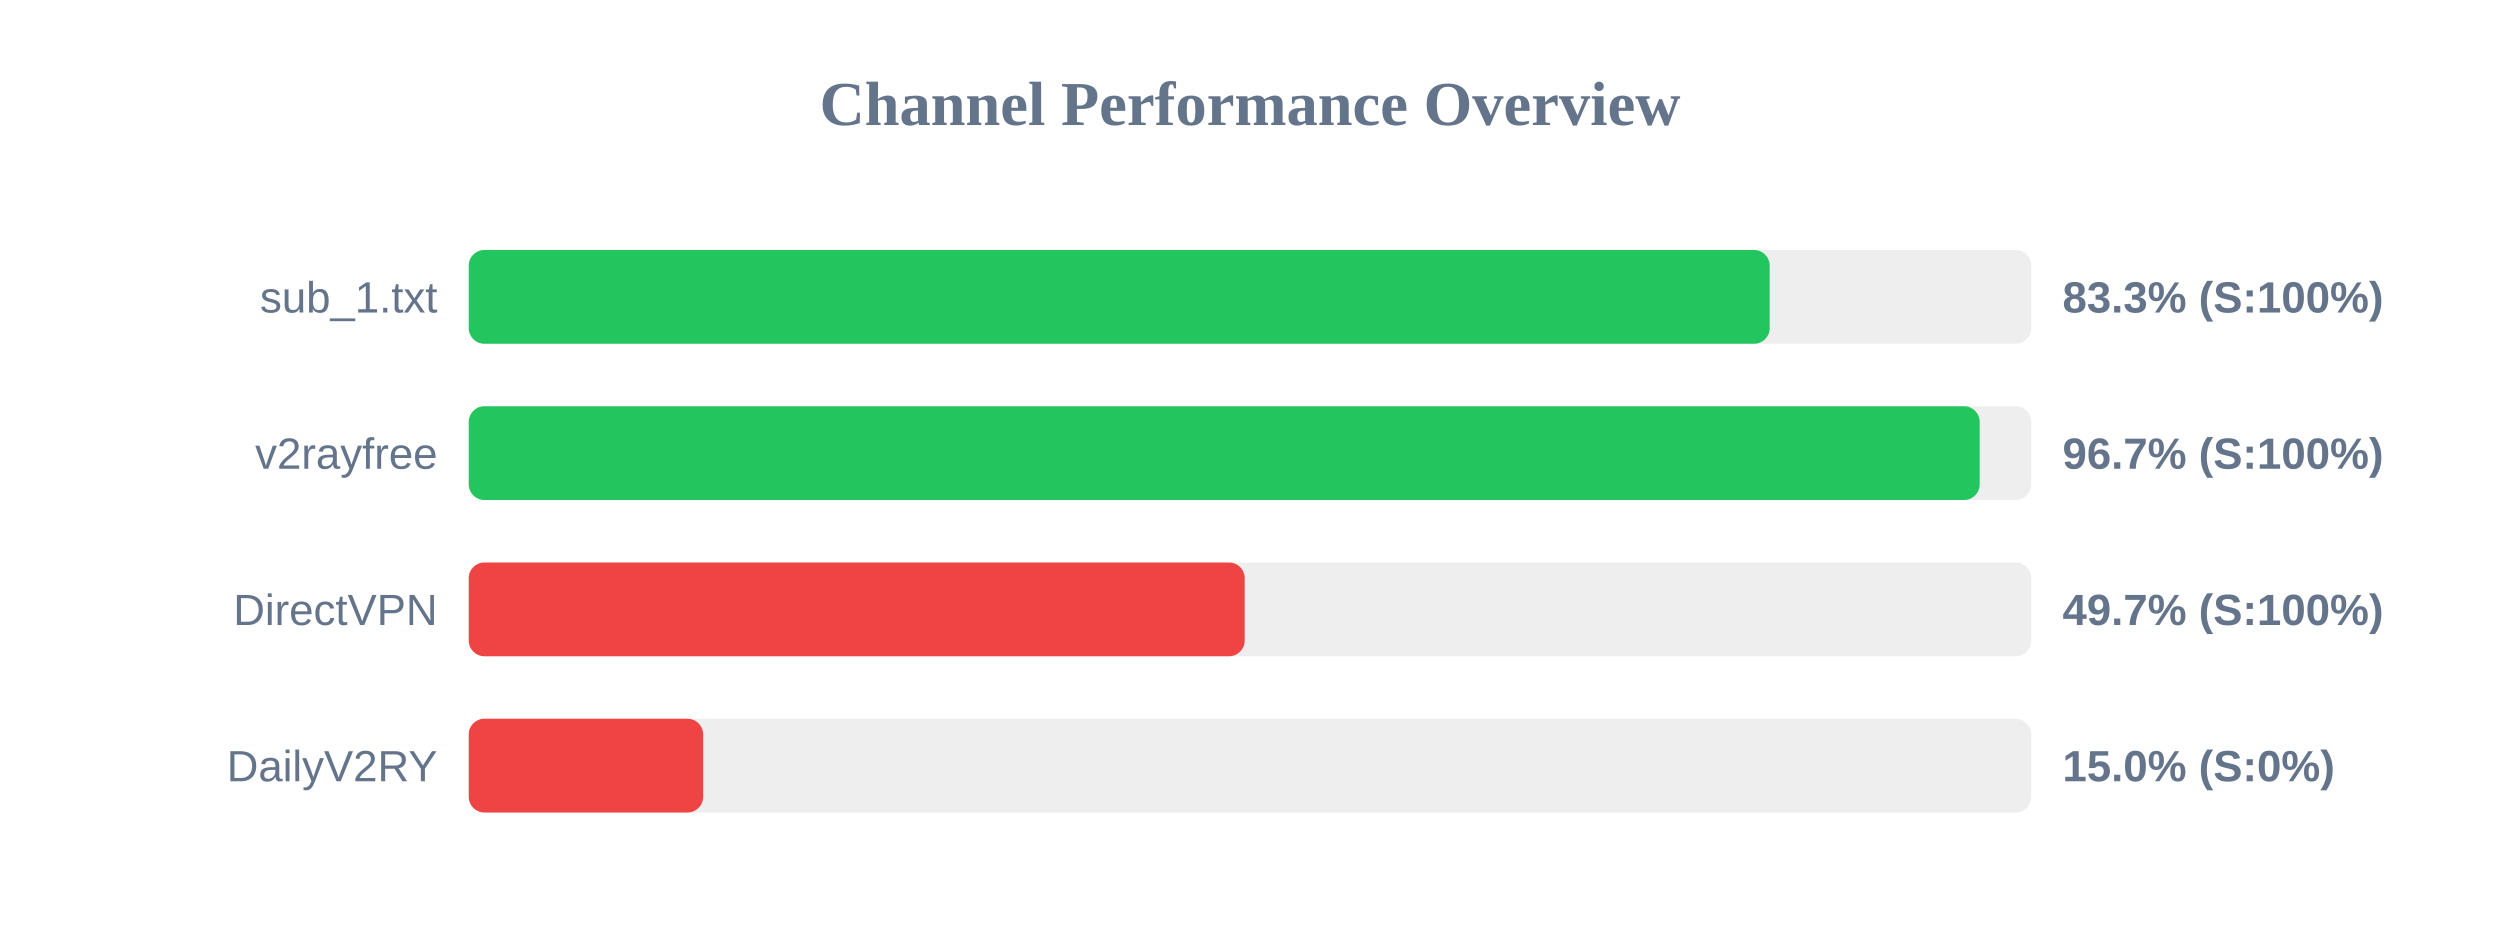
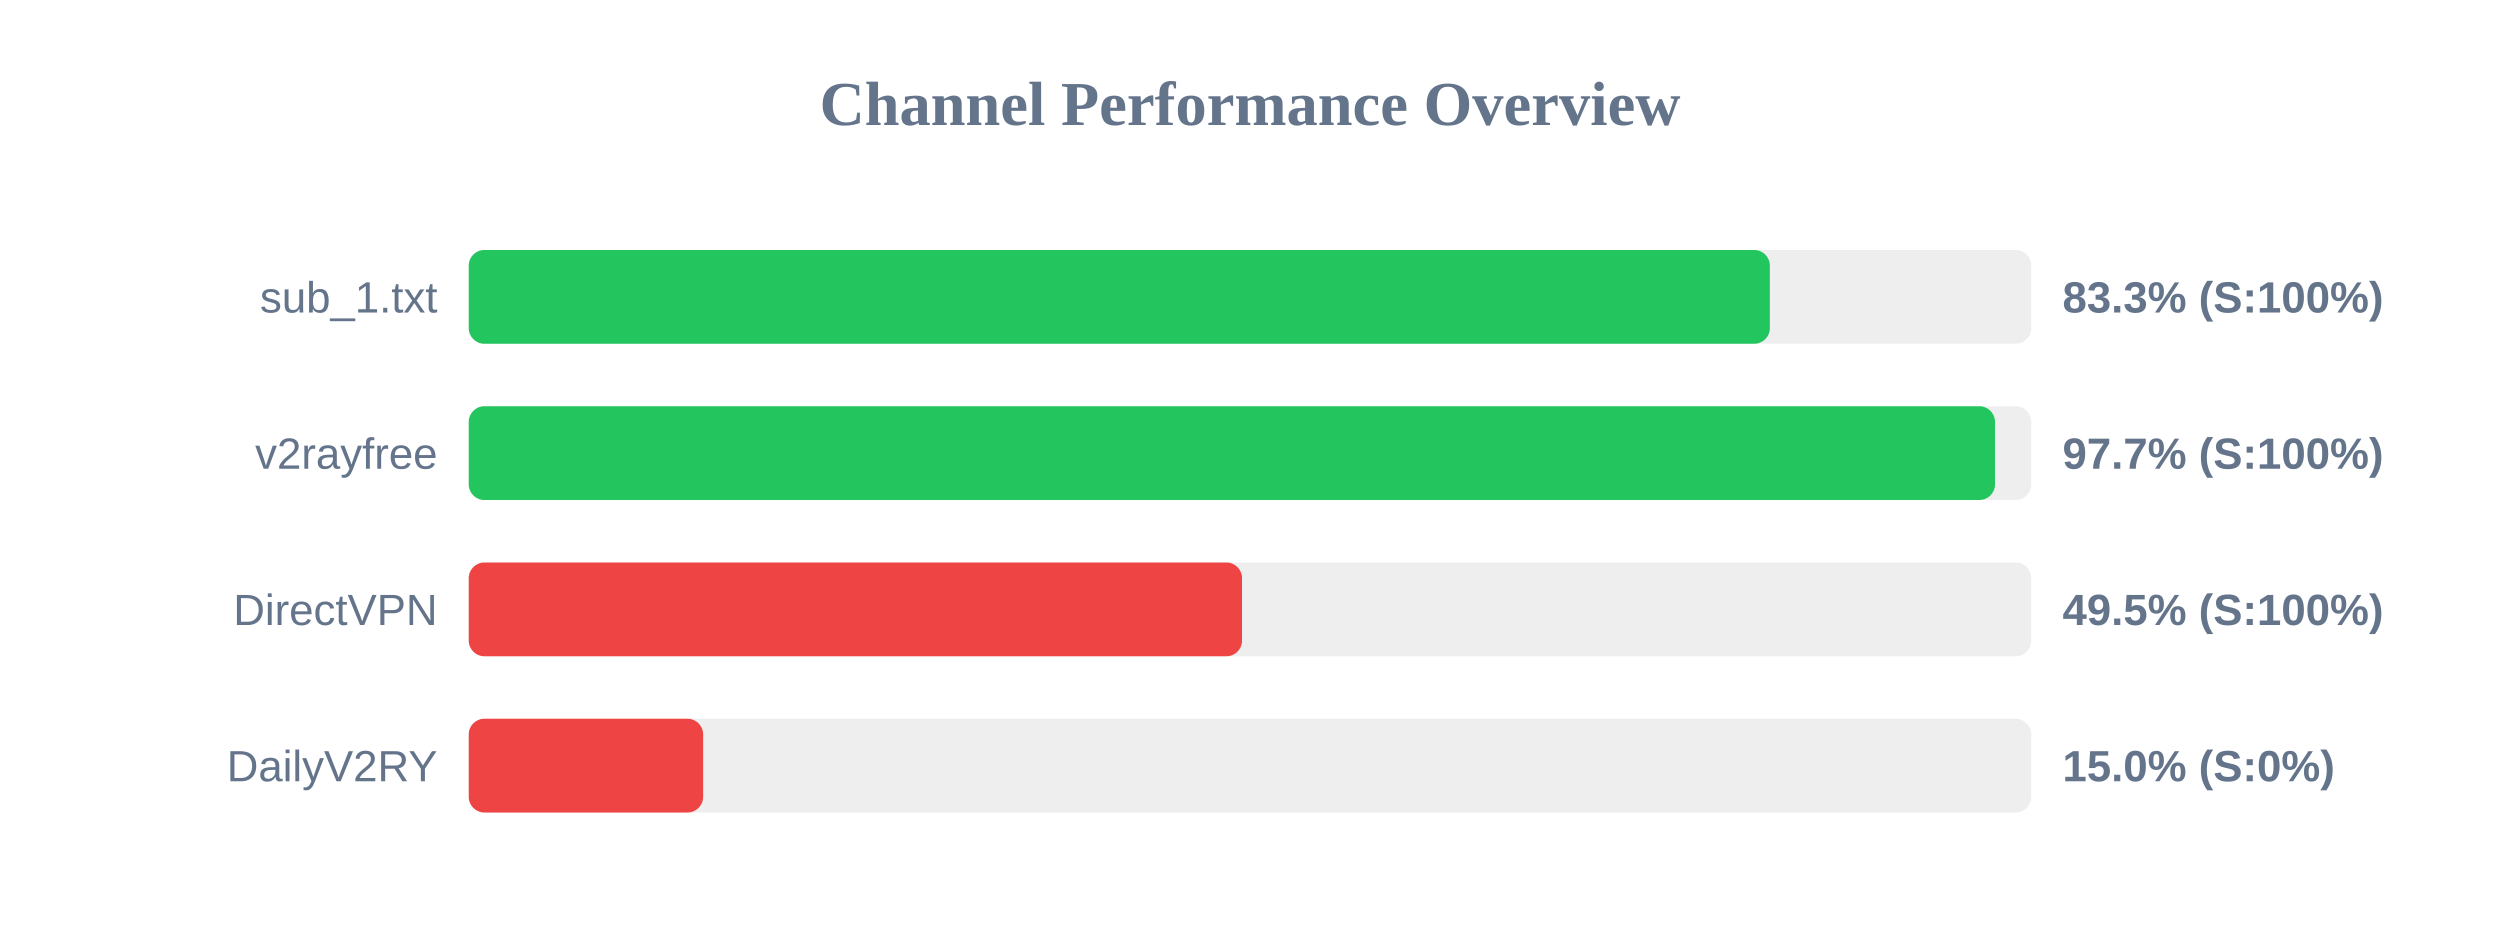
<svg xmlns="http://www.w3.org/2000/svg" width="800" height="300" version="1.1">
  <style>
        .row { font: 14px Arial; fill: #64748b; }
        .score { font: bold 14px Arial; fill: #64748b; }
    </style>
  <text x="400" y="40" text-anchor="middle" font-size="20px" font-weight="bold" fill="#64748b">Channel Performance Overview</text>
  <rect x="150" y="80" width="500" height="30" fill="#eee" rx="5" />
-   <rect x="150" y="80" width="416.3" height="30" fill="#22c55e" rx="5" />
+   <rect x="150" y="80" width="416.35" height="30" fill="#22c55e" rx="5" />
  <text x="140" y="100" text-anchor="end" class="row">sub_1.txt</text>
  <text x="660" y="100" text-anchor="start" class="score">83.3% (S:100%)</text>
  <rect x="150" y="130" width="500" height="30" fill="#eee" rx="5" />
-   <rect x="150" y="130" width="483.5" height="30" fill="#22c55e" rx="5" />
+   <rect x="150" y="130" width="488.4" height="30" fill="#22c55e" rx="5" />
  <text x="140" y="150" text-anchor="end" class="row">v2rayfree</text>
-   <text x="660" y="150" text-anchor="start" class="score">96.7% (S:100%)</text>
+   <text x="660" y="150" text-anchor="start" class="score">97.7% (S:100%)</text>
  <rect x="150" y="180" width="500" height="30" fill="#eee" rx="5" />
-   <rect x="150" y="180" width="248.3" height="30" fill="#ef4444" rx="5" />
+   <rect x="150" y="180" width="247.45" height="30" fill="#ef4444" rx="5" />
  <text x="140" y="200" text-anchor="end" class="row">DirectVPN</text>
-   <text x="660" y="200" text-anchor="start" class="score">49.7% (S:100%)</text>
+   <text x="660" y="200" text-anchor="start" class="score">49.5% (S:100%)</text>
  <rect x="150" y="230" width="500" height="30" fill="#eee" rx="5" />
  <rect x="150" y="230" width="75.0" height="30" fill="#ef4444" rx="5" />
  <text x="140" y="250" text-anchor="end" class="row">DailyV2RY</text>
  <text x="660" y="250" text-anchor="start" class="score">15.0% (S:0%)</text>
</svg>
